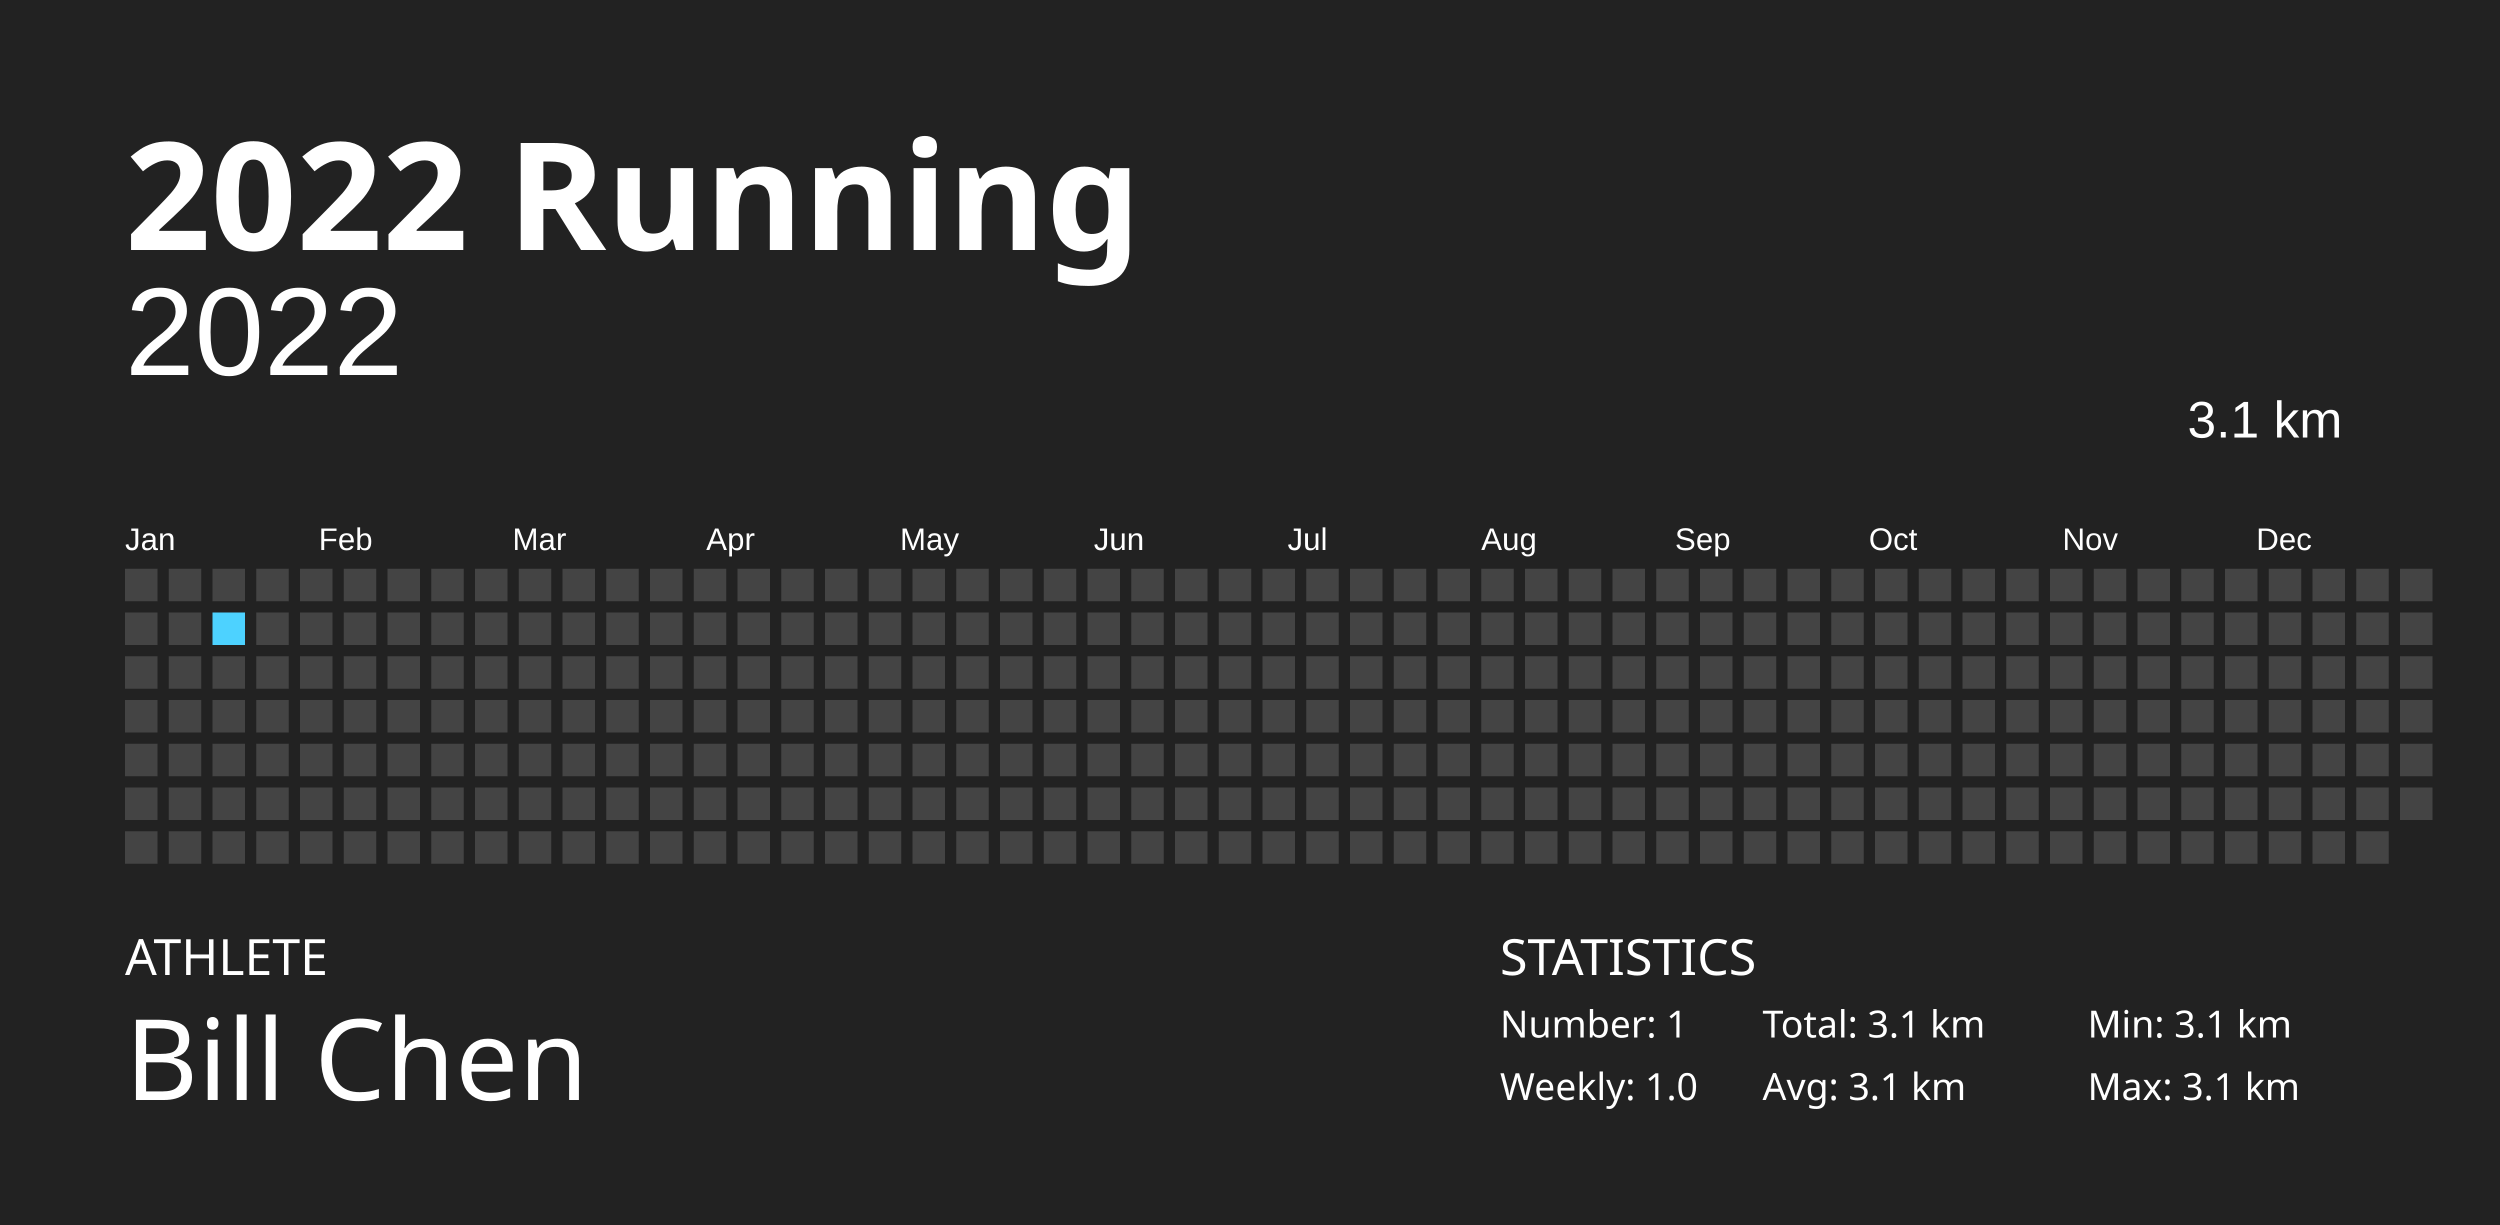
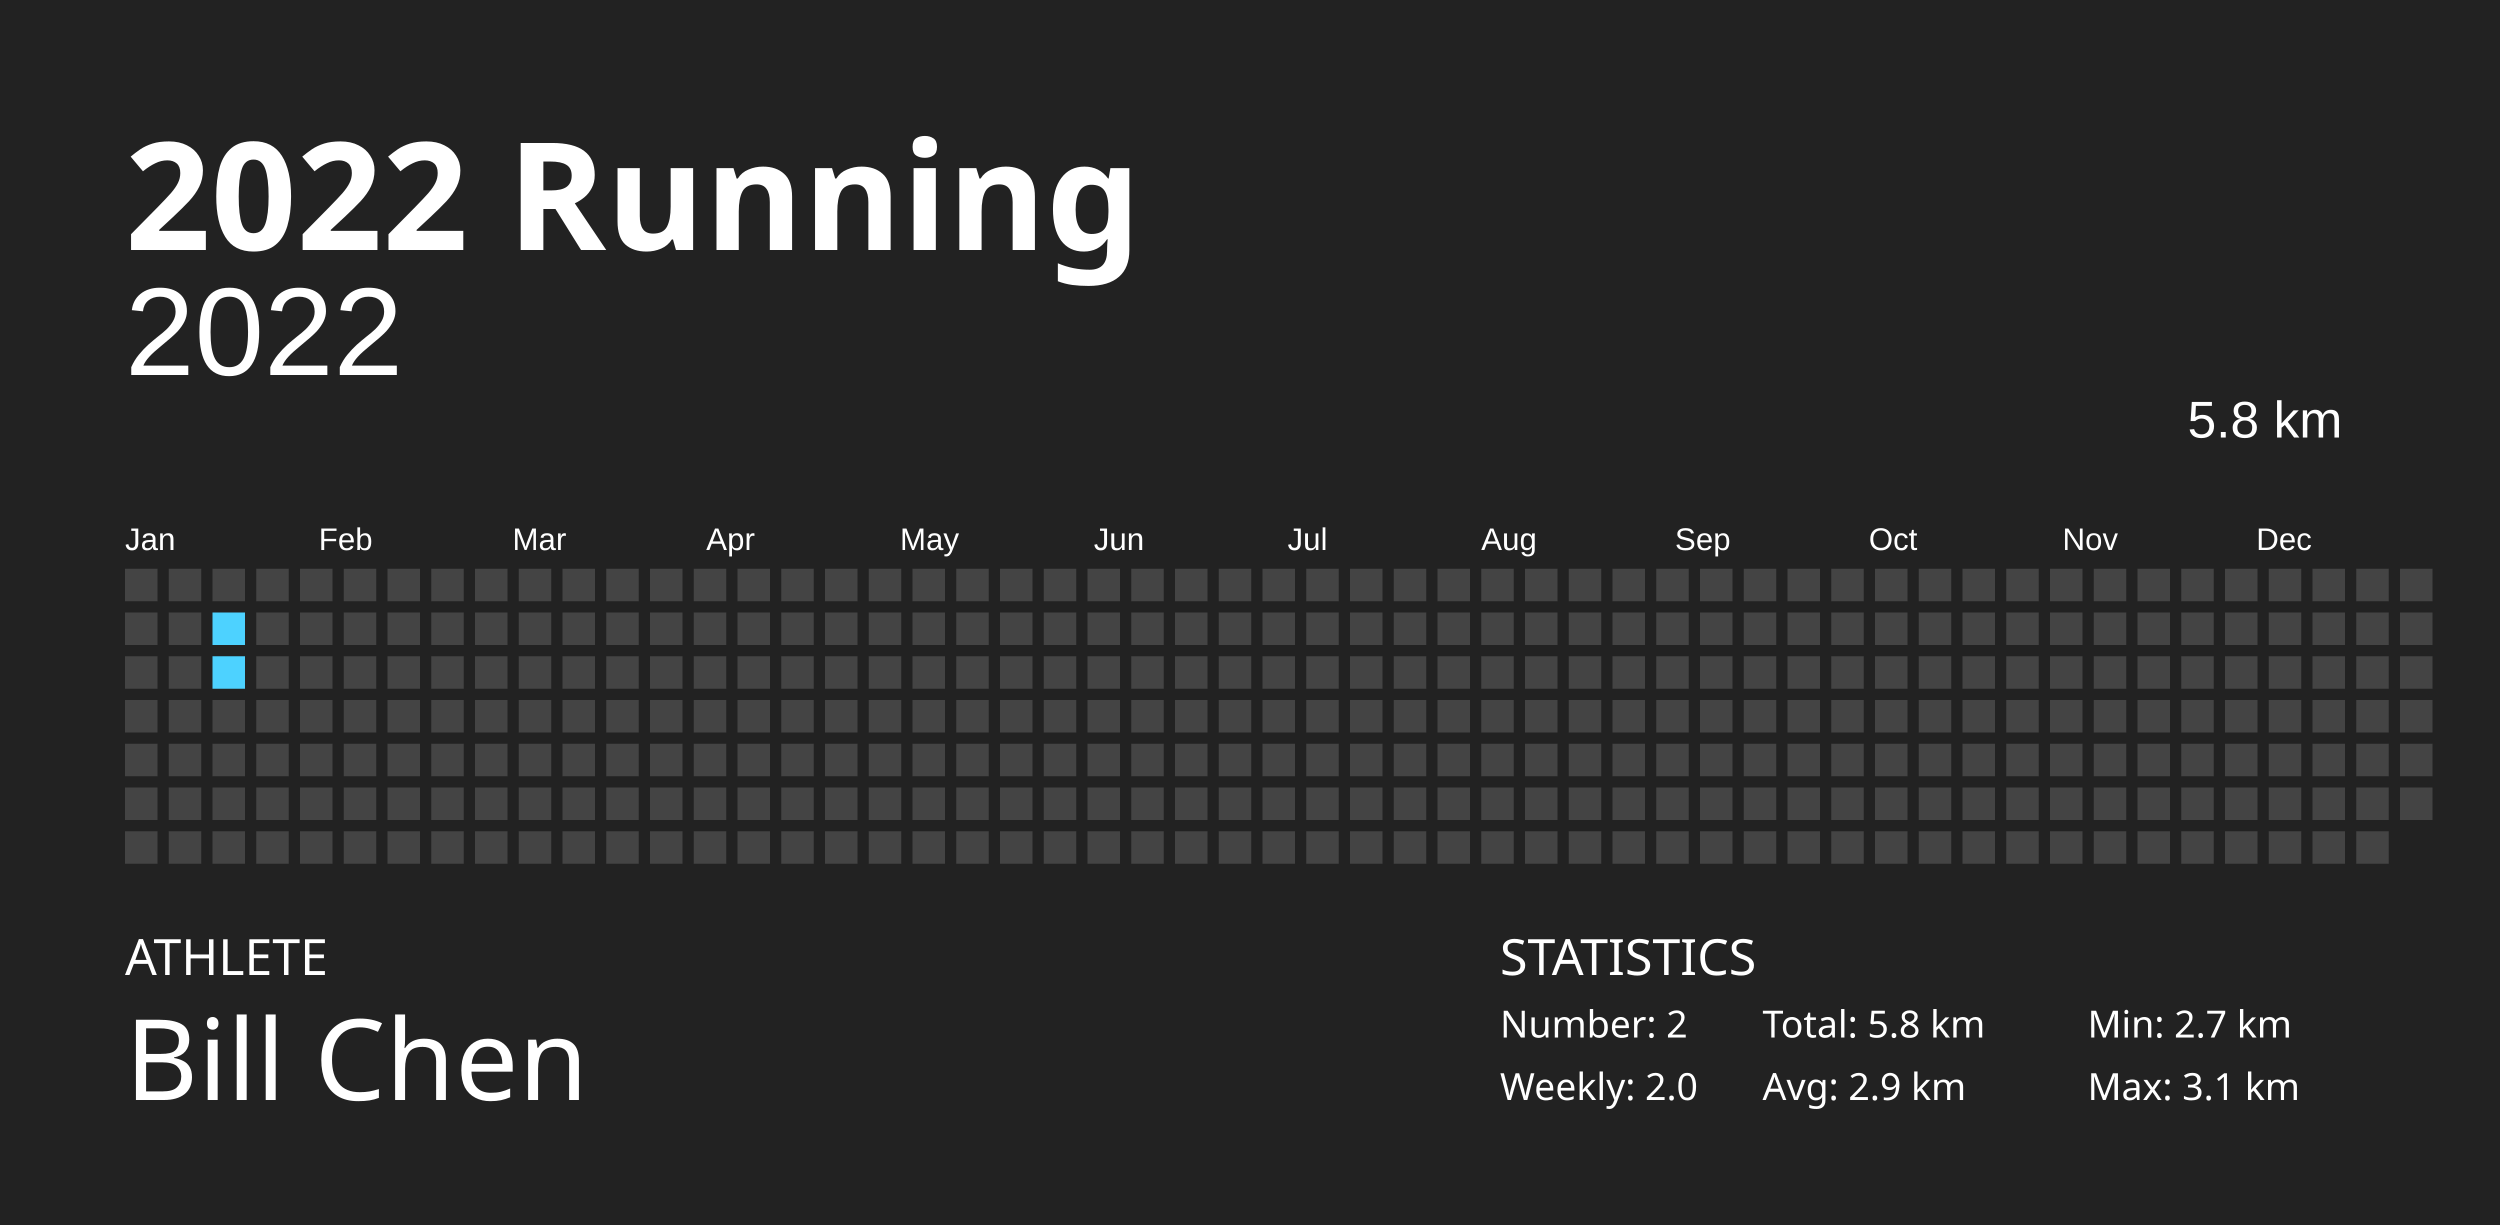
<svg xmlns="http://www.w3.org/2000/svg" baseProfile="full" height="98mm" version="1.1" viewBox="0,0,200,98" width="200mm">
  <defs />
  <rect fill="#222222" height="98" width="200" x="0" y="0" />
  <text fill="#FFFFFF" style="font-size:12px; font-family:Futura; font-weight:bold;" x="10" y="20">2022 Running</text>
  <text fill="#FFFFFF" style="font-size:4px; font-family:Futura" x="10" y="78">ATHLETE</text>
  <text fill="#FFFFFF" style="font-size:9px; font-family:Futura" x="10" y="88">Bill Chen</text>
  <text fill="#FFFFFF" style="font-size:4px; font-family:Futura" x="120" y="78">STATISTICS</text>
-   <text fill="#FFFFFF" style="font-size:3px; font-family:Futura" x="120" y="83">Number: 1</text>
-   <text fill="#FFFFFF" style="font-size:3px; font-family:Futura" x="120" y="88">Weekly: 1.0</text>
-   <text fill="#FFFFFF" style="font-size:3px; font-family:Futura" x="141" y="83">Total: 3.1 km</text>
-   <text fill="#FFFFFF" style="font-size:3px; font-family:Futura" x="141" y="88">Avg: 3.1 km</text>
-   <text fill="#FFFFFF" style="font-size:3px; font-family:Futura" x="167" y="83">Min: 3.1 km</text>
+   <text fill="#FFFFFF" style="font-size:3px; font-family:Futura" x="120" y="83">Number: 2</text>
+   <text fill="#FFFFFF" style="font-size:3px; font-family:Futura" x="120" y="88">Weekly: 2.0</text>
+   <text fill="#FFFFFF" style="font-size:3px; font-family:Futura" x="141" y="83">Total: 5.8 km</text>
+   <text fill="#FFFFFF" style="font-size:3px; font-family:Futura" x="141" y="88">Avg: 2.9 km</text>
+   <text fill="#FFFFFF" style="font-size:3px; font-family:Futura" x="167" y="83">Min: 2.7 km</text>
  <text fill="#FFFFFF" style="font-size:3px; font-family:Futura" x="167" y="88">Max: 3.1 km</text>
  <text alignment-baseline="hanging" fill="#FFFFFF" style="font-size:10.0px; font-family:Arial;" x="10" y="30">2022</text>
-   <text alignment-baseline="hanging" fill="#FFFFFF" style="font-size:4.125px; font-family:Arial;" x="175" y="35">3.1 km</text>
+   <text alignment-baseline="hanging" fill="#FFFFFF" style="font-size:4.125px; font-family:Arial;" x="175" y="35">5.8 km</text>
  <text fill="#FFFFFF" style="font-size:2.5px; font-family:Arial" x="10.0" y="44">Jan</text>
  <text fill="#FFFFFF" style="font-size:2.5px; font-family:Arial" x="25.5" y="44">Feb</text>
  <text fill="#FFFFFF" style="font-size:2.5px; font-family:Arial" x="41.0" y="44">Mar</text>
  <text fill="#FFFFFF" style="font-size:2.5px; font-family:Arial" x="56.5" y="44">Apr</text>
  <text fill="#FFFFFF" style="font-size:2.5px; font-family:Arial" x="72.0" y="44">May</text>
  <text fill="#FFFFFF" style="font-size:2.5px; font-family:Arial" x="87.5" y="44">Jun</text>
  <text fill="#FFFFFF" style="font-size:2.5px; font-family:Arial" x="103.0" y="44">Jul</text>
  <text fill="#FFFFFF" style="font-size:2.5px; font-family:Arial" x="118.5" y="44">Aug</text>
  <text fill="#FFFFFF" style="font-size:2.5px; font-family:Arial" x="134.0" y="44">Sep</text>
  <text fill="#FFFFFF" style="font-size:2.5px; font-family:Arial" x="149.5" y="44">Oct</text>
  <text fill="#FFFFFF" style="font-size:2.5px; font-family:Arial" x="165.0" y="44">Nov</text>
  <text fill="#FFFFFF" style="font-size:2.5px; font-family:Arial" x="180.5" y="44">Dec</text>
  <rect fill="#444444" height="2.6" width="2.6" x="10.0" y="45.5" />
  <rect fill="#444444" height="2.6" width="2.6" x="10.0" y="49.0" />
  <rect fill="#444444" height="2.6" width="2.6" x="10.0" y="52.5" />
  <rect fill="#444444" height="2.6" width="2.6" x="10.0" y="56.0" />
  <rect fill="#444444" height="2.6" width="2.6" x="10.0" y="59.5" />
  <rect fill="#444444" height="2.6" width="2.6" x="10.0" y="63.0" />
  <rect fill="#444444" height="2.6" width="2.6" x="10.0" y="66.5" />
  <rect fill="#444444" height="2.6" width="2.6" x="13.5" y="45.5" />
  <rect fill="#444444" height="2.6" width="2.6" x="13.5" y="49.0" />
  <rect fill="#444444" height="2.6" width="2.6" x="13.5" y="52.5" />
  <rect fill="#444444" height="2.6" width="2.6" x="13.5" y="56.0" />
  <rect fill="#444444" height="2.6" width="2.6" x="13.5" y="59.5" />
  <rect fill="#444444" height="2.6" width="2.6" x="13.5" y="63.0" />
  <rect fill="#444444" height="2.6" width="2.6" x="13.5" y="66.5" />
  <rect fill="#444444" height="2.6" width="2.6" x="17.0" y="45.5" />
-   <rect fill="#4DD2FF" height="2.6" width="2.6" x="17.0" y="49.0" />
-   <rect fill="#444444" height="2.6" width="2.6" x="17.0" y="52.5" />
+   <rect fill="#4dd2ff" height="2.6" width="2.6" x="17.0" y="49.0" />
+   <rect fill="#4dd2ff" height="2.6" width="2.6" x="17.0" y="52.5" />
  <rect fill="#444444" height="2.6" width="2.6" x="17.0" y="56.0" />
  <rect fill="#444444" height="2.6" width="2.6" x="17.0" y="59.5" />
  <rect fill="#444444" height="2.6" width="2.6" x="17.0" y="63.0" />
  <rect fill="#444444" height="2.6" width="2.6" x="17.0" y="66.5" />
  <rect fill="#444444" height="2.6" width="2.6" x="20.5" y="45.5" />
  <rect fill="#444444" height="2.6" width="2.6" x="20.5" y="49.0" />
  <rect fill="#444444" height="2.6" width="2.6" x="20.5" y="52.5" />
  <rect fill="#444444" height="2.6" width="2.6" x="20.5" y="56.0" />
  <rect fill="#444444" height="2.6" width="2.6" x="20.5" y="59.5" />
  <rect fill="#444444" height="2.6" width="2.6" x="20.5" y="63.0" />
  <rect fill="#444444" height="2.6" width="2.6" x="20.5" y="66.5" />
  <rect fill="#444444" height="2.6" width="2.6" x="24.0" y="45.5" />
  <rect fill="#444444" height="2.6" width="2.6" x="24.0" y="49.0" />
  <rect fill="#444444" height="2.6" width="2.6" x="24.0" y="52.5" />
  <rect fill="#444444" height="2.6" width="2.6" x="24.0" y="56.0" />
  <rect fill="#444444" height="2.6" width="2.6" x="24.0" y="59.5" />
  <rect fill="#444444" height="2.6" width="2.6" x="24.0" y="63.0" />
  <rect fill="#444444" height="2.6" width="2.6" x="24.0" y="66.5" />
  <rect fill="#444444" height="2.6" width="2.6" x="27.5" y="45.5" />
  <rect fill="#444444" height="2.6" width="2.6" x="27.5" y="49.0" />
  <rect fill="#444444" height="2.6" width="2.6" x="27.5" y="52.5" />
  <rect fill="#444444" height="2.6" width="2.6" x="27.5" y="56.0" />
  <rect fill="#444444" height="2.6" width="2.6" x="27.5" y="59.5" />
  <rect fill="#444444" height="2.6" width="2.6" x="27.5" y="63.0" />
  <rect fill="#444444" height="2.6" width="2.6" x="27.5" y="66.5" />
  <rect fill="#444444" height="2.6" width="2.6" x="31.0" y="45.5" />
  <rect fill="#444444" height="2.6" width="2.6" x="31.0" y="49.0" />
  <rect fill="#444444" height="2.6" width="2.6" x="31.0" y="52.5" />
  <rect fill="#444444" height="2.6" width="2.6" x="31.0" y="56.0" />
  <rect fill="#444444" height="2.6" width="2.6" x="31.0" y="59.5" />
  <rect fill="#444444" height="2.6" width="2.6" x="31.0" y="63.0" />
  <rect fill="#444444" height="2.6" width="2.6" x="31.0" y="66.5" />
  <rect fill="#444444" height="2.6" width="2.6" x="34.5" y="45.5" />
  <rect fill="#444444" height="2.6" width="2.6" x="34.5" y="49.0" />
  <rect fill="#444444" height="2.6" width="2.6" x="34.5" y="52.5" />
  <rect fill="#444444" height="2.6" width="2.6" x="34.5" y="56.0" />
  <rect fill="#444444" height="2.6" width="2.6" x="34.5" y="59.5" />
  <rect fill="#444444" height="2.6" width="2.6" x="34.5" y="63.0" />
  <rect fill="#444444" height="2.6" width="2.6" x="34.5" y="66.5" />
  <rect fill="#444444" height="2.6" width="2.6" x="38.0" y="45.5" />
  <rect fill="#444444" height="2.6" width="2.6" x="38.0" y="49.0" />
  <rect fill="#444444" height="2.6" width="2.6" x="38.0" y="52.5" />
  <rect fill="#444444" height="2.6" width="2.6" x="38.0" y="56.0" />
  <rect fill="#444444" height="2.6" width="2.6" x="38.0" y="59.5" />
  <rect fill="#444444" height="2.6" width="2.6" x="38.0" y="63.0" />
  <rect fill="#444444" height="2.6" width="2.6" x="38.0" y="66.5" />
  <rect fill="#444444" height="2.6" width="2.6" x="41.5" y="45.5" />
  <rect fill="#444444" height="2.6" width="2.6" x="41.5" y="49.0" />
  <rect fill="#444444" height="2.6" width="2.6" x="41.5" y="52.5" />
  <rect fill="#444444" height="2.6" width="2.6" x="41.5" y="56.0" />
  <rect fill="#444444" height="2.6" width="2.6" x="41.5" y="59.5" />
  <rect fill="#444444" height="2.6" width="2.6" x="41.5" y="63.0" />
  <rect fill="#444444" height="2.6" width="2.6" x="41.5" y="66.5" />
  <rect fill="#444444" height="2.6" width="2.6" x="45.0" y="45.5" />
  <rect fill="#444444" height="2.6" width="2.6" x="45.0" y="49.0" />
  <rect fill="#444444" height="2.6" width="2.6" x="45.0" y="52.5" />
  <rect fill="#444444" height="2.6" width="2.6" x="45.0" y="56.0" />
  <rect fill="#444444" height="2.6" width="2.6" x="45.0" y="59.5" />
  <rect fill="#444444" height="2.6" width="2.6" x="45.0" y="63.0" />
  <rect fill="#444444" height="2.6" width="2.6" x="45.0" y="66.5" />
  <rect fill="#444444" height="2.6" width="2.6" x="48.5" y="45.5" />
  <rect fill="#444444" height="2.6" width="2.6" x="48.5" y="49.0" />
  <rect fill="#444444" height="2.6" width="2.6" x="48.5" y="52.5" />
  <rect fill="#444444" height="2.6" width="2.6" x="48.5" y="56.0" />
  <rect fill="#444444" height="2.6" width="2.6" x="48.5" y="59.5" />
  <rect fill="#444444" height="2.6" width="2.6" x="48.5" y="63.0" />
  <rect fill="#444444" height="2.6" width="2.6" x="48.5" y="66.5" />
  <rect fill="#444444" height="2.6" width="2.6" x="52.0" y="45.5" />
  <rect fill="#444444" height="2.6" width="2.6" x="52.0" y="49.0" />
  <rect fill="#444444" height="2.6" width="2.6" x="52.0" y="52.5" />
  <rect fill="#444444" height="2.6" width="2.6" x="52.0" y="56.0" />
  <rect fill="#444444" height="2.6" width="2.6" x="52.0" y="59.5" />
  <rect fill="#444444" height="2.6" width="2.6" x="52.0" y="63.0" />
  <rect fill="#444444" height="2.6" width="2.6" x="52.0" y="66.5" />
  <rect fill="#444444" height="2.6" width="2.6" x="55.5" y="45.5" />
  <rect fill="#444444" height="2.6" width="2.6" x="55.5" y="49.0" />
  <rect fill="#444444" height="2.6" width="2.6" x="55.5" y="52.5" />
  <rect fill="#444444" height="2.6" width="2.6" x="55.5" y="56.0" />
  <rect fill="#444444" height="2.6" width="2.6" x="55.5" y="59.5" />
  <rect fill="#444444" height="2.6" width="2.6" x="55.5" y="63.0" />
  <rect fill="#444444" height="2.6" width="2.6" x="55.5" y="66.5" />
  <rect fill="#444444" height="2.6" width="2.6" x="59.0" y="45.5" />
  <rect fill="#444444" height="2.6" width="2.6" x="59.0" y="49.0" />
  <rect fill="#444444" height="2.6" width="2.6" x="59.0" y="52.5" />
  <rect fill="#444444" height="2.6" width="2.6" x="59.0" y="56.0" />
  <rect fill="#444444" height="2.6" width="2.6" x="59.0" y="59.5" />
  <rect fill="#444444" height="2.6" width="2.6" x="59.0" y="63.0" />
  <rect fill="#444444" height="2.6" width="2.6" x="59.0" y="66.5" />
  <rect fill="#444444" height="2.6" width="2.6" x="62.5" y="45.5" />
  <rect fill="#444444" height="2.6" width="2.6" x="62.5" y="49.0" />
  <rect fill="#444444" height="2.6" width="2.6" x="62.5" y="52.5" />
  <rect fill="#444444" height="2.6" width="2.6" x="62.5" y="56.0" />
  <rect fill="#444444" height="2.6" width="2.6" x="62.5" y="59.5" />
  <rect fill="#444444" height="2.6" width="2.6" x="62.5" y="63.0" />
  <rect fill="#444444" height="2.6" width="2.6" x="62.5" y="66.5" />
  <rect fill="#444444" height="2.6" width="2.6" x="66.0" y="45.5" />
  <rect fill="#444444" height="2.6" width="2.6" x="66.0" y="49.0" />
  <rect fill="#444444" height="2.6" width="2.6" x="66.0" y="52.5" />
  <rect fill="#444444" height="2.6" width="2.6" x="66.0" y="56.0" />
  <rect fill="#444444" height="2.6" width="2.6" x="66.0" y="59.5" />
  <rect fill="#444444" height="2.6" width="2.6" x="66.0" y="63.0" />
  <rect fill="#444444" height="2.6" width="2.6" x="66.0" y="66.5" />
  <rect fill="#444444" height="2.6" width="2.6" x="69.5" y="45.5" />
  <rect fill="#444444" height="2.6" width="2.6" x="69.5" y="49.0" />
  <rect fill="#444444" height="2.6" width="2.6" x="69.5" y="52.5" />
  <rect fill="#444444" height="2.6" width="2.6" x="69.5" y="56.0" />
  <rect fill="#444444" height="2.6" width="2.6" x="69.5" y="59.5" />
  <rect fill="#444444" height="2.6" width="2.6" x="69.5" y="63.0" />
  <rect fill="#444444" height="2.6" width="2.6" x="69.5" y="66.5" />
  <rect fill="#444444" height="2.6" width="2.6" x="73.0" y="45.5" />
  <rect fill="#444444" height="2.6" width="2.6" x="73.0" y="49.0" />
  <rect fill="#444444" height="2.6" width="2.6" x="73.0" y="52.5" />
  <rect fill="#444444" height="2.6" width="2.6" x="73.0" y="56.0" />
  <rect fill="#444444" height="2.6" width="2.6" x="73.0" y="59.5" />
  <rect fill="#444444" height="2.6" width="2.6" x="73.0" y="63.0" />
  <rect fill="#444444" height="2.6" width="2.6" x="73.0" y="66.5" />
  <rect fill="#444444" height="2.6" width="2.6" x="76.5" y="45.5" />
  <rect fill="#444444" height="2.6" width="2.6" x="76.5" y="49.0" />
  <rect fill="#444444" height="2.6" width="2.6" x="76.5" y="52.5" />
  <rect fill="#444444" height="2.6" width="2.6" x="76.5" y="56.0" />
  <rect fill="#444444" height="2.6" width="2.6" x="76.5" y="59.5" />
  <rect fill="#444444" height="2.6" width="2.6" x="76.5" y="63.0" />
  <rect fill="#444444" height="2.6" width="2.6" x="76.5" y="66.5" />
  <rect fill="#444444" height="2.6" width="2.6" x="80.0" y="45.5" />
  <rect fill="#444444" height="2.6" width="2.6" x="80.0" y="49.0" />
  <rect fill="#444444" height="2.6" width="2.6" x="80.0" y="52.5" />
  <rect fill="#444444" height="2.6" width="2.6" x="80.0" y="56.0" />
  <rect fill="#444444" height="2.6" width="2.6" x="80.0" y="59.5" />
  <rect fill="#444444" height="2.6" width="2.6" x="80.0" y="63.0" />
  <rect fill="#444444" height="2.6" width="2.6" x="80.0" y="66.5" />
  <rect fill="#444444" height="2.6" width="2.6" x="83.5" y="45.5" />
  <rect fill="#444444" height="2.6" width="2.6" x="83.5" y="49.0" />
  <rect fill="#444444" height="2.6" width="2.6" x="83.5" y="52.5" />
  <rect fill="#444444" height="2.6" width="2.6" x="83.5" y="56.0" />
  <rect fill="#444444" height="2.6" width="2.6" x="83.5" y="59.5" />
  <rect fill="#444444" height="2.6" width="2.6" x="83.5" y="63.0" />
  <rect fill="#444444" height="2.6" width="2.6" x="83.5" y="66.5" />
  <rect fill="#444444" height="2.6" width="2.6" x="87.0" y="45.5" />
  <rect fill="#444444" height="2.6" width="2.6" x="87.0" y="49.0" />
  <rect fill="#444444" height="2.6" width="2.6" x="87.0" y="52.5" />
  <rect fill="#444444" height="2.6" width="2.6" x="87.0" y="56.0" />
  <rect fill="#444444" height="2.6" width="2.6" x="87.0" y="59.5" />
  <rect fill="#444444" height="2.6" width="2.6" x="87.0" y="63.0" />
  <rect fill="#444444" height="2.6" width="2.6" x="87.0" y="66.5" />
  <rect fill="#444444" height="2.6" width="2.6" x="90.5" y="45.5" />
  <rect fill="#444444" height="2.6" width="2.6" x="90.5" y="49.0" />
  <rect fill="#444444" height="2.6" width="2.6" x="90.5" y="52.5" />
  <rect fill="#444444" height="2.6" width="2.6" x="90.5" y="56.0" />
  <rect fill="#444444" height="2.6" width="2.6" x="90.5" y="59.5" />
  <rect fill="#444444" height="2.6" width="2.6" x="90.5" y="63.0" />
  <rect fill="#444444" height="2.6" width="2.6" x="90.5" y="66.5" />
  <rect fill="#444444" height="2.6" width="2.6" x="94.0" y="45.5" />
  <rect fill="#444444" height="2.6" width="2.6" x="94.0" y="49.0" />
  <rect fill="#444444" height="2.6" width="2.6" x="94.0" y="52.5" />
  <rect fill="#444444" height="2.6" width="2.6" x="94.0" y="56.0" />
  <rect fill="#444444" height="2.6" width="2.6" x="94.0" y="59.5" />
  <rect fill="#444444" height="2.6" width="2.6" x="94.0" y="63.0" />
  <rect fill="#444444" height="2.6" width="2.6" x="94.0" y="66.5" />
  <rect fill="#444444" height="2.6" width="2.6" x="97.5" y="45.5" />
  <rect fill="#444444" height="2.6" width="2.6" x="97.5" y="49.0" />
  <rect fill="#444444" height="2.6" width="2.6" x="97.5" y="52.5" />
  <rect fill="#444444" height="2.6" width="2.6" x="97.5" y="56.0" />
  <rect fill="#444444" height="2.6" width="2.6" x="97.5" y="59.5" />
  <rect fill="#444444" height="2.6" width="2.6" x="97.5" y="63.0" />
  <rect fill="#444444" height="2.6" width="2.6" x="97.5" y="66.5" />
  <rect fill="#444444" height="2.6" width="2.6" x="101.0" y="45.5" />
  <rect fill="#444444" height="2.6" width="2.6" x="101.0" y="49.0" />
  <rect fill="#444444" height="2.6" width="2.6" x="101.0" y="52.5" />
  <rect fill="#444444" height="2.6" width="2.6" x="101.0" y="56.0" />
  <rect fill="#444444" height="2.6" width="2.6" x="101.0" y="59.5" />
  <rect fill="#444444" height="2.6" width="2.6" x="101.0" y="63.0" />
  <rect fill="#444444" height="2.6" width="2.6" x="101.0" y="66.5" />
  <rect fill="#444444" height="2.6" width="2.6" x="104.5" y="45.5" />
  <rect fill="#444444" height="2.6" width="2.6" x="104.5" y="49.0" />
  <rect fill="#444444" height="2.6" width="2.6" x="104.5" y="52.5" />
  <rect fill="#444444" height="2.6" width="2.6" x="104.5" y="56.0" />
  <rect fill="#444444" height="2.6" width="2.6" x="104.5" y="59.5" />
  <rect fill="#444444" height="2.6" width="2.6" x="104.5" y="63.0" />
  <rect fill="#444444" height="2.6" width="2.6" x="104.5" y="66.5" />
  <rect fill="#444444" height="2.6" width="2.6" x="108.0" y="45.5" />
  <rect fill="#444444" height="2.6" width="2.6" x="108.0" y="49.0" />
  <rect fill="#444444" height="2.6" width="2.6" x="108.0" y="52.5" />
  <rect fill="#444444" height="2.6" width="2.6" x="108.0" y="56.0" />
  <rect fill="#444444" height="2.6" width="2.6" x="108.0" y="59.5" />
  <rect fill="#444444" height="2.6" width="2.6" x="108.0" y="63.0" />
  <rect fill="#444444" height="2.6" width="2.6" x="108.0" y="66.5" />
  <rect fill="#444444" height="2.6" width="2.6" x="111.5" y="45.5" />
  <rect fill="#444444" height="2.6" width="2.6" x="111.5" y="49.0" />
  <rect fill="#444444" height="2.6" width="2.6" x="111.5" y="52.5" />
  <rect fill="#444444" height="2.6" width="2.6" x="111.5" y="56.0" />
  <rect fill="#444444" height="2.6" width="2.6" x="111.5" y="59.5" />
  <rect fill="#444444" height="2.6" width="2.6" x="111.5" y="63.0" />
  <rect fill="#444444" height="2.6" width="2.6" x="111.5" y="66.5" />
  <rect fill="#444444" height="2.6" width="2.6" x="115.0" y="45.5" />
  <rect fill="#444444" height="2.6" width="2.6" x="115.0" y="49.0" />
  <rect fill="#444444" height="2.6" width="2.6" x="115.0" y="52.5" />
  <rect fill="#444444" height="2.6" width="2.6" x="115.0" y="56.0" />
  <rect fill="#444444" height="2.6" width="2.6" x="115.0" y="59.5" />
  <rect fill="#444444" height="2.6" width="2.6" x="115.0" y="63.0" />
  <rect fill="#444444" height="2.6" width="2.6" x="115.0" y="66.5" />
  <rect fill="#444444" height="2.6" width="2.6" x="118.5" y="45.5" />
  <rect fill="#444444" height="2.6" width="2.6" x="118.5" y="49.0" />
  <rect fill="#444444" height="2.6" width="2.6" x="118.5" y="52.5" />
  <rect fill="#444444" height="2.6" width="2.6" x="118.5" y="56.0" />
  <rect fill="#444444" height="2.6" width="2.6" x="118.5" y="59.5" />
  <rect fill="#444444" height="2.6" width="2.6" x="118.5" y="63.0" />
  <rect fill="#444444" height="2.6" width="2.6" x="118.5" y="66.5" />
  <rect fill="#444444" height="2.6" width="2.6" x="122.0" y="45.5" />
  <rect fill="#444444" height="2.6" width="2.6" x="122.0" y="49.0" />
  <rect fill="#444444" height="2.6" width="2.6" x="122.0" y="52.5" />
  <rect fill="#444444" height="2.6" width="2.6" x="122.0" y="56.0" />
  <rect fill="#444444" height="2.6" width="2.6" x="122.0" y="59.5" />
  <rect fill="#444444" height="2.6" width="2.6" x="122.0" y="63.0" />
  <rect fill="#444444" height="2.6" width="2.6" x="122.0" y="66.5" />
  <rect fill="#444444" height="2.6" width="2.6" x="125.5" y="45.5" />
  <rect fill="#444444" height="2.6" width="2.6" x="125.5" y="49.0" />
  <rect fill="#444444" height="2.6" width="2.6" x="125.5" y="52.5" />
  <rect fill="#444444" height="2.6" width="2.6" x="125.5" y="56.0" />
  <rect fill="#444444" height="2.6" width="2.6" x="125.5" y="59.5" />
  <rect fill="#444444" height="2.6" width="2.6" x="125.5" y="63.0" />
  <rect fill="#444444" height="2.6" width="2.6" x="125.5" y="66.5" />
  <rect fill="#444444" height="2.6" width="2.6" x="129.0" y="45.5" />
  <rect fill="#444444" height="2.6" width="2.6" x="129.0" y="49.0" />
  <rect fill="#444444" height="2.6" width="2.6" x="129.0" y="52.5" />
  <rect fill="#444444" height="2.6" width="2.6" x="129.0" y="56.0" />
  <rect fill="#444444" height="2.6" width="2.6" x="129.0" y="59.5" />
  <rect fill="#444444" height="2.6" width="2.6" x="129.0" y="63.0" />
  <rect fill="#444444" height="2.6" width="2.6" x="129.0" y="66.5" />
  <rect fill="#444444" height="2.6" width="2.6" x="132.5" y="45.5" />
  <rect fill="#444444" height="2.6" width="2.6" x="132.5" y="49.0" />
  <rect fill="#444444" height="2.6" width="2.6" x="132.5" y="52.5" />
  <rect fill="#444444" height="2.6" width="2.6" x="132.5" y="56.0" />
  <rect fill="#444444" height="2.6" width="2.6" x="132.5" y="59.5" />
  <rect fill="#444444" height="2.6" width="2.6" x="132.5" y="63.0" />
  <rect fill="#444444" height="2.6" width="2.6" x="132.5" y="66.5" />
  <rect fill="#444444" height="2.6" width="2.6" x="136.0" y="45.5" />
  <rect fill="#444444" height="2.6" width="2.6" x="136.0" y="49.0" />
  <rect fill="#444444" height="2.6" width="2.6" x="136.0" y="52.5" />
  <rect fill="#444444" height="2.6" width="2.6" x="136.0" y="56.0" />
  <rect fill="#444444" height="2.6" width="2.6" x="136.0" y="59.5" />
  <rect fill="#444444" height="2.6" width="2.6" x="136.0" y="63.0" />
  <rect fill="#444444" height="2.6" width="2.6" x="136.0" y="66.5" />
  <rect fill="#444444" height="2.6" width="2.6" x="139.5" y="45.5" />
  <rect fill="#444444" height="2.6" width="2.6" x="139.5" y="49.0" />
  <rect fill="#444444" height="2.6" width="2.6" x="139.5" y="52.5" />
  <rect fill="#444444" height="2.6" width="2.6" x="139.5" y="56.0" />
  <rect fill="#444444" height="2.6" width="2.6" x="139.5" y="59.5" />
  <rect fill="#444444" height="2.6" width="2.6" x="139.5" y="63.0" />
  <rect fill="#444444" height="2.6" width="2.6" x="139.5" y="66.5" />
  <rect fill="#444444" height="2.6" width="2.6" x="143.0" y="45.5" />
  <rect fill="#444444" height="2.6" width="2.6" x="143.0" y="49.0" />
  <rect fill="#444444" height="2.6" width="2.6" x="143.0" y="52.5" />
  <rect fill="#444444" height="2.6" width="2.6" x="143.0" y="56.0" />
  <rect fill="#444444" height="2.6" width="2.6" x="143.0" y="59.5" />
  <rect fill="#444444" height="2.6" width="2.6" x="143.0" y="63.0" />
  <rect fill="#444444" height="2.6" width="2.6" x="143.0" y="66.5" />
  <rect fill="#444444" height="2.6" width="2.6" x="146.5" y="45.5" />
  <rect fill="#444444" height="2.6" width="2.6" x="146.5" y="49.0" />
  <rect fill="#444444" height="2.6" width="2.6" x="146.5" y="52.5" />
  <rect fill="#444444" height="2.6" width="2.6" x="146.5" y="56.0" />
  <rect fill="#444444" height="2.6" width="2.6" x="146.5" y="59.5" />
  <rect fill="#444444" height="2.6" width="2.6" x="146.5" y="63.0" />
  <rect fill="#444444" height="2.6" width="2.6" x="146.5" y="66.5" />
  <rect fill="#444444" height="2.6" width="2.6" x="150.0" y="45.5" />
  <rect fill="#444444" height="2.6" width="2.6" x="150.0" y="49.0" />
  <rect fill="#444444" height="2.6" width="2.6" x="150.0" y="52.5" />
  <rect fill="#444444" height="2.6" width="2.6" x="150.0" y="56.0" />
  <rect fill="#444444" height="2.6" width="2.6" x="150.0" y="59.5" />
  <rect fill="#444444" height="2.6" width="2.6" x="150.0" y="63.0" />
  <rect fill="#444444" height="2.6" width="2.6" x="150.0" y="66.5" />
  <rect fill="#444444" height="2.6" width="2.6" x="153.5" y="45.5" />
  <rect fill="#444444" height="2.6" width="2.6" x="153.5" y="49.0" />
  <rect fill="#444444" height="2.6" width="2.6" x="153.5" y="52.5" />
  <rect fill="#444444" height="2.6" width="2.6" x="153.5" y="56.0" />
  <rect fill="#444444" height="2.6" width="2.6" x="153.5" y="59.5" />
  <rect fill="#444444" height="2.6" width="2.6" x="153.5" y="63.0" />
  <rect fill="#444444" height="2.6" width="2.6" x="153.5" y="66.5" />
  <rect fill="#444444" height="2.6" width="2.6" x="157.0" y="45.5" />
  <rect fill="#444444" height="2.6" width="2.6" x="157.0" y="49.0" />
  <rect fill="#444444" height="2.6" width="2.6" x="157.0" y="52.5" />
  <rect fill="#444444" height="2.6" width="2.6" x="157.0" y="56.0" />
  <rect fill="#444444" height="2.6" width="2.6" x="157.0" y="59.5" />
  <rect fill="#444444" height="2.6" width="2.6" x="157.0" y="63.0" />
  <rect fill="#444444" height="2.6" width="2.6" x="157.0" y="66.5" />
  <rect fill="#444444" height="2.6" width="2.6" x="160.5" y="45.5" />
  <rect fill="#444444" height="2.6" width="2.6" x="160.5" y="49.0" />
  <rect fill="#444444" height="2.6" width="2.6" x="160.5" y="52.5" />
  <rect fill="#444444" height="2.6" width="2.6" x="160.5" y="56.0" />
  <rect fill="#444444" height="2.6" width="2.6" x="160.5" y="59.5" />
  <rect fill="#444444" height="2.6" width="2.6" x="160.5" y="63.0" />
  <rect fill="#444444" height="2.6" width="2.6" x="160.5" y="66.5" />
  <rect fill="#444444" height="2.6" width="2.6" x="164.0" y="45.5" />
  <rect fill="#444444" height="2.6" width="2.6" x="164.0" y="49.0" />
  <rect fill="#444444" height="2.6" width="2.6" x="164.0" y="52.5" />
  <rect fill="#444444" height="2.6" width="2.6" x="164.0" y="56.0" />
  <rect fill="#444444" height="2.6" width="2.6" x="164.0" y="59.5" />
  <rect fill="#444444" height="2.6" width="2.6" x="164.0" y="63.0" />
  <rect fill="#444444" height="2.6" width="2.6" x="164.0" y="66.5" />
  <rect fill="#444444" height="2.6" width="2.6" x="167.5" y="45.5" />
  <rect fill="#444444" height="2.6" width="2.6" x="167.5" y="49.0" />
  <rect fill="#444444" height="2.6" width="2.6" x="167.5" y="52.5" />
  <rect fill="#444444" height="2.6" width="2.6" x="167.5" y="56.0" />
  <rect fill="#444444" height="2.6" width="2.6" x="167.5" y="59.5" />
  <rect fill="#444444" height="2.6" width="2.6" x="167.5" y="63.0" />
  <rect fill="#444444" height="2.6" width="2.6" x="167.5" y="66.5" />
  <rect fill="#444444" height="2.6" width="2.6" x="171.0" y="45.5" />
  <rect fill="#444444" height="2.6" width="2.6" x="171.0" y="49.0" />
  <rect fill="#444444" height="2.6" width="2.6" x="171.0" y="52.5" />
  <rect fill="#444444" height="2.6" width="2.6" x="171.0" y="56.0" />
  <rect fill="#444444" height="2.6" width="2.6" x="171.0" y="59.5" />
  <rect fill="#444444" height="2.6" width="2.6" x="171.0" y="63.0" />
  <rect fill="#444444" height="2.6" width="2.6" x="171.0" y="66.5" />
  <rect fill="#444444" height="2.6" width="2.6" x="174.5" y="45.5" />
  <rect fill="#444444" height="2.6" width="2.6" x="174.5" y="49.0" />
  <rect fill="#444444" height="2.6" width="2.6" x="174.5" y="52.5" />
  <rect fill="#444444" height="2.6" width="2.6" x="174.5" y="56.0" />
  <rect fill="#444444" height="2.6" width="2.6" x="174.5" y="59.5" />
  <rect fill="#444444" height="2.6" width="2.6" x="174.5" y="63.0" />
  <rect fill="#444444" height="2.6" width="2.6" x="174.5" y="66.5" />
  <rect fill="#444444" height="2.6" width="2.6" x="178.0" y="45.5" />
  <rect fill="#444444" height="2.6" width="2.6" x="178.0" y="49.0" />
  <rect fill="#444444" height="2.6" width="2.6" x="178.0" y="52.5" />
  <rect fill="#444444" height="2.6" width="2.6" x="178.0" y="56.0" />
  <rect fill="#444444" height="2.6" width="2.6" x="178.0" y="59.5" />
  <rect fill="#444444" height="2.6" width="2.6" x="178.0" y="63.0" />
  <rect fill="#444444" height="2.6" width="2.6" x="178.0" y="66.5" />
  <rect fill="#444444" height="2.6" width="2.6" x="181.5" y="45.5" />
  <rect fill="#444444" height="2.6" width="2.6" x="181.5" y="49.0" />
  <rect fill="#444444" height="2.6" width="2.6" x="181.5" y="52.5" />
  <rect fill="#444444" height="2.6" width="2.6" x="181.5" y="56.0" />
  <rect fill="#444444" height="2.6" width="2.6" x="181.5" y="59.5" />
  <rect fill="#444444" height="2.6" width="2.6" x="181.5" y="63.0" />
  <rect fill="#444444" height="2.6" width="2.6" x="181.5" y="66.5" />
  <rect fill="#444444" height="2.6" width="2.6" x="185.0" y="45.5" />
  <rect fill="#444444" height="2.6" width="2.6" x="185.0" y="49.0" />
  <rect fill="#444444" height="2.6" width="2.6" x="185.0" y="52.5" />
  <rect fill="#444444" height="2.6" width="2.6" x="185.0" y="56.0" />
  <rect fill="#444444" height="2.6" width="2.6" x="185.0" y="59.5" />
  <rect fill="#444444" height="2.6" width="2.6" x="185.0" y="63.0" />
  <rect fill="#444444" height="2.6" width="2.6" x="185.0" y="66.5" />
  <rect fill="#444444" height="2.6" width="2.6" x="188.5" y="45.5" />
  <rect fill="#444444" height="2.6" width="2.6" x="188.5" y="49.0" />
  <rect fill="#444444" height="2.6" width="2.6" x="188.5" y="52.5" />
  <rect fill="#444444" height="2.6" width="2.6" x="188.5" y="56.0" />
  <rect fill="#444444" height="2.6" width="2.6" x="188.5" y="59.5" />
  <rect fill="#444444" height="2.6" width="2.6" x="188.5" y="63.0" />
  <rect fill="#444444" height="2.6" width="2.6" x="188.5" y="66.5" />
  <rect fill="#444444" height="2.6" width="2.6" x="192.0" y="45.5" />
  <rect fill="#444444" height="2.6" width="2.6" x="192.0" y="49.0" />
  <rect fill="#444444" height="2.6" width="2.6" x="192.0" y="52.5" />
  <rect fill="#444444" height="2.6" width="2.6" x="192.0" y="56.0" />
  <rect fill="#444444" height="2.6" width="2.6" x="192.0" y="59.5" />
  <rect fill="#444444" height="2.6" width="2.6" x="192.0" y="63.0" />
</svg>
